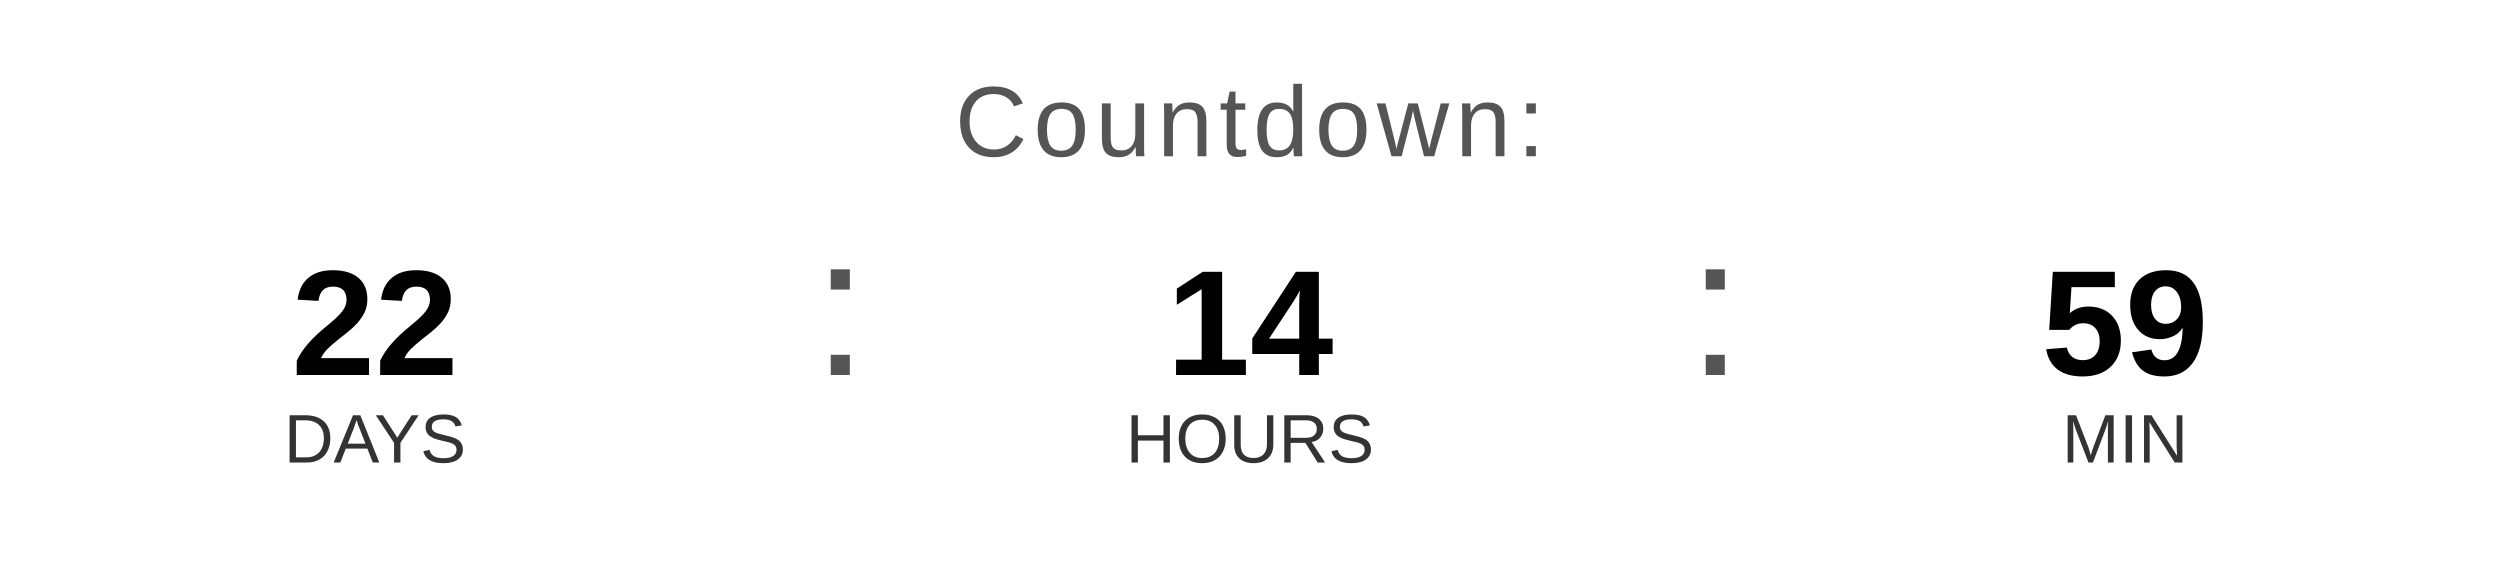
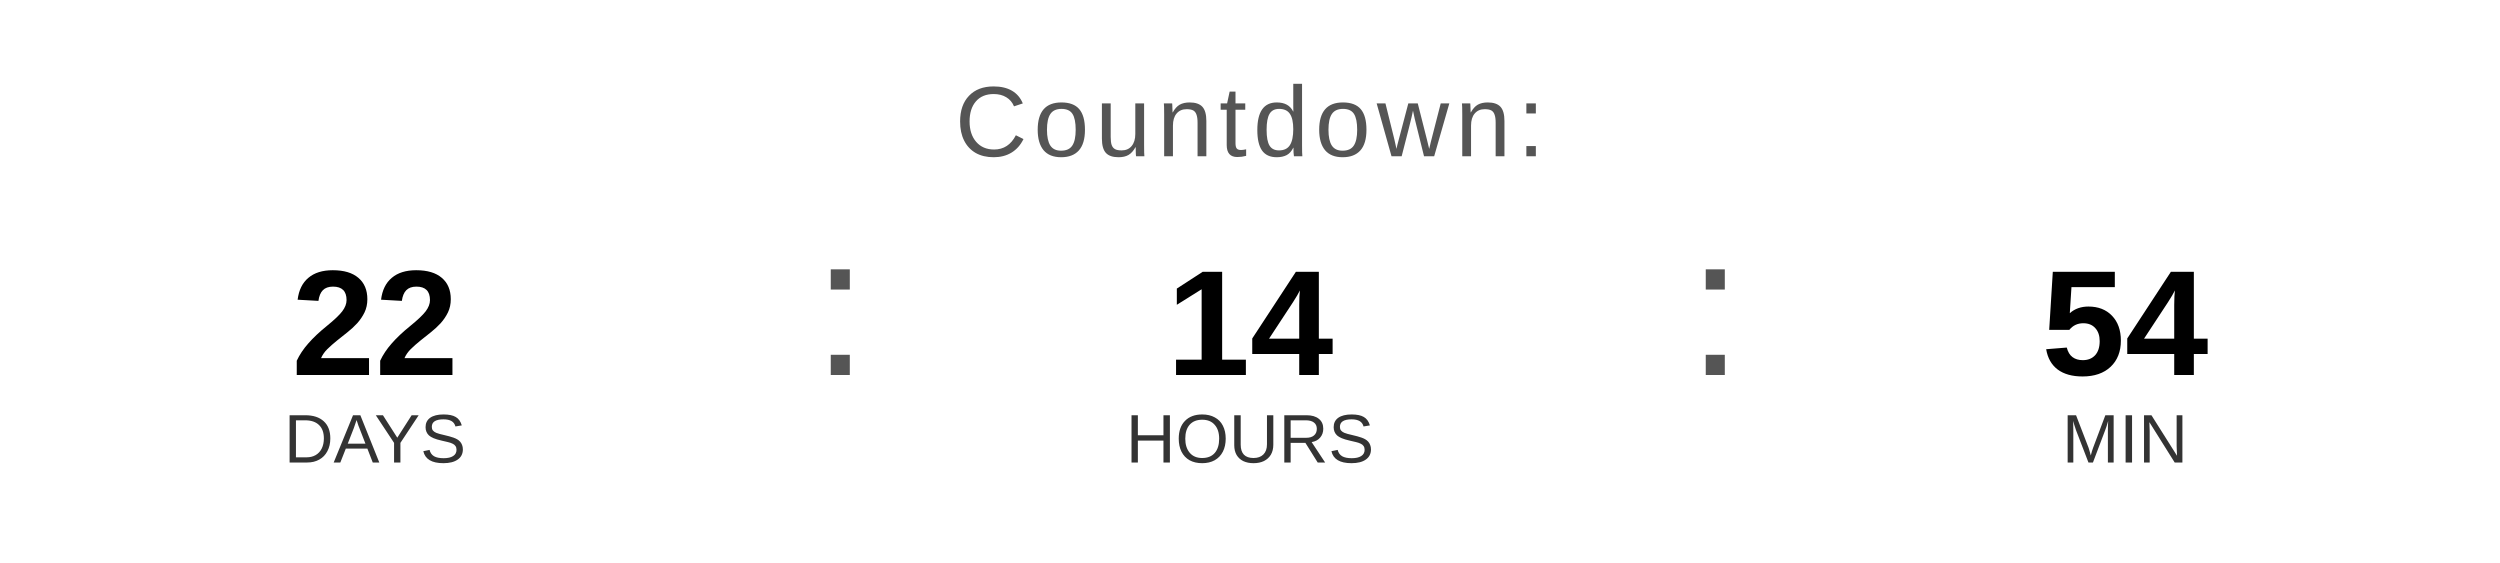
<svg xmlns="http://www.w3.org/2000/svg" width="400" height="90" viewBox="0 0 400 90">
  <text x="200" y="25" font-family="Arial, Helvetica, sans-serif" font-size="16" fill="#555555" text-anchor="middle" letter-spacing="1">
    Countdown:
  </text>
  <text x="60" y="60" font-family="Arial, Helvetica, sans-serif" font-size="24" font-weight="bold" fill="#000000" text-anchor="middle">22</text>
  <text x="60" y="74" font-family="Arial, Helvetica, sans-serif" font-size="11" fill="#333333" text-anchor="middle">DAYS</text>
  <text x="130" y="60" font-family="Arial, sans-serif" font-size="32" fill="#555555">:</text>
  <text x="200" y="60" font-family="Arial, Helvetica, sans-serif" font-size="24" font-weight="bold" fill="#000000" text-anchor="middle">14</text>
  <text x="200" y="74" font-family="Arial, Helvetica, sans-serif" font-size="11" fill="#333333" text-anchor="middle">HOURS</text>
  <text x="270" y="60" font-family="Arial, sans-serif" font-size="32" fill="#555555">:</text>
-   <text x="340" y="60" font-family="Arial, Helvetica, sans-serif" font-size="24" font-weight="bold" fill="#000000" text-anchor="middle">59</text>
+   <text x="340" y="60" font-family="Arial, Helvetica, sans-serif" font-size="24" font-weight="bold" fill="#000000" text-anchor="middle">54</text>
  <text x="340" y="74" font-family="Arial, Helvetica, sans-serif" font-size="11" fill="#333333" text-anchor="middle">MIN</text>
</svg>
